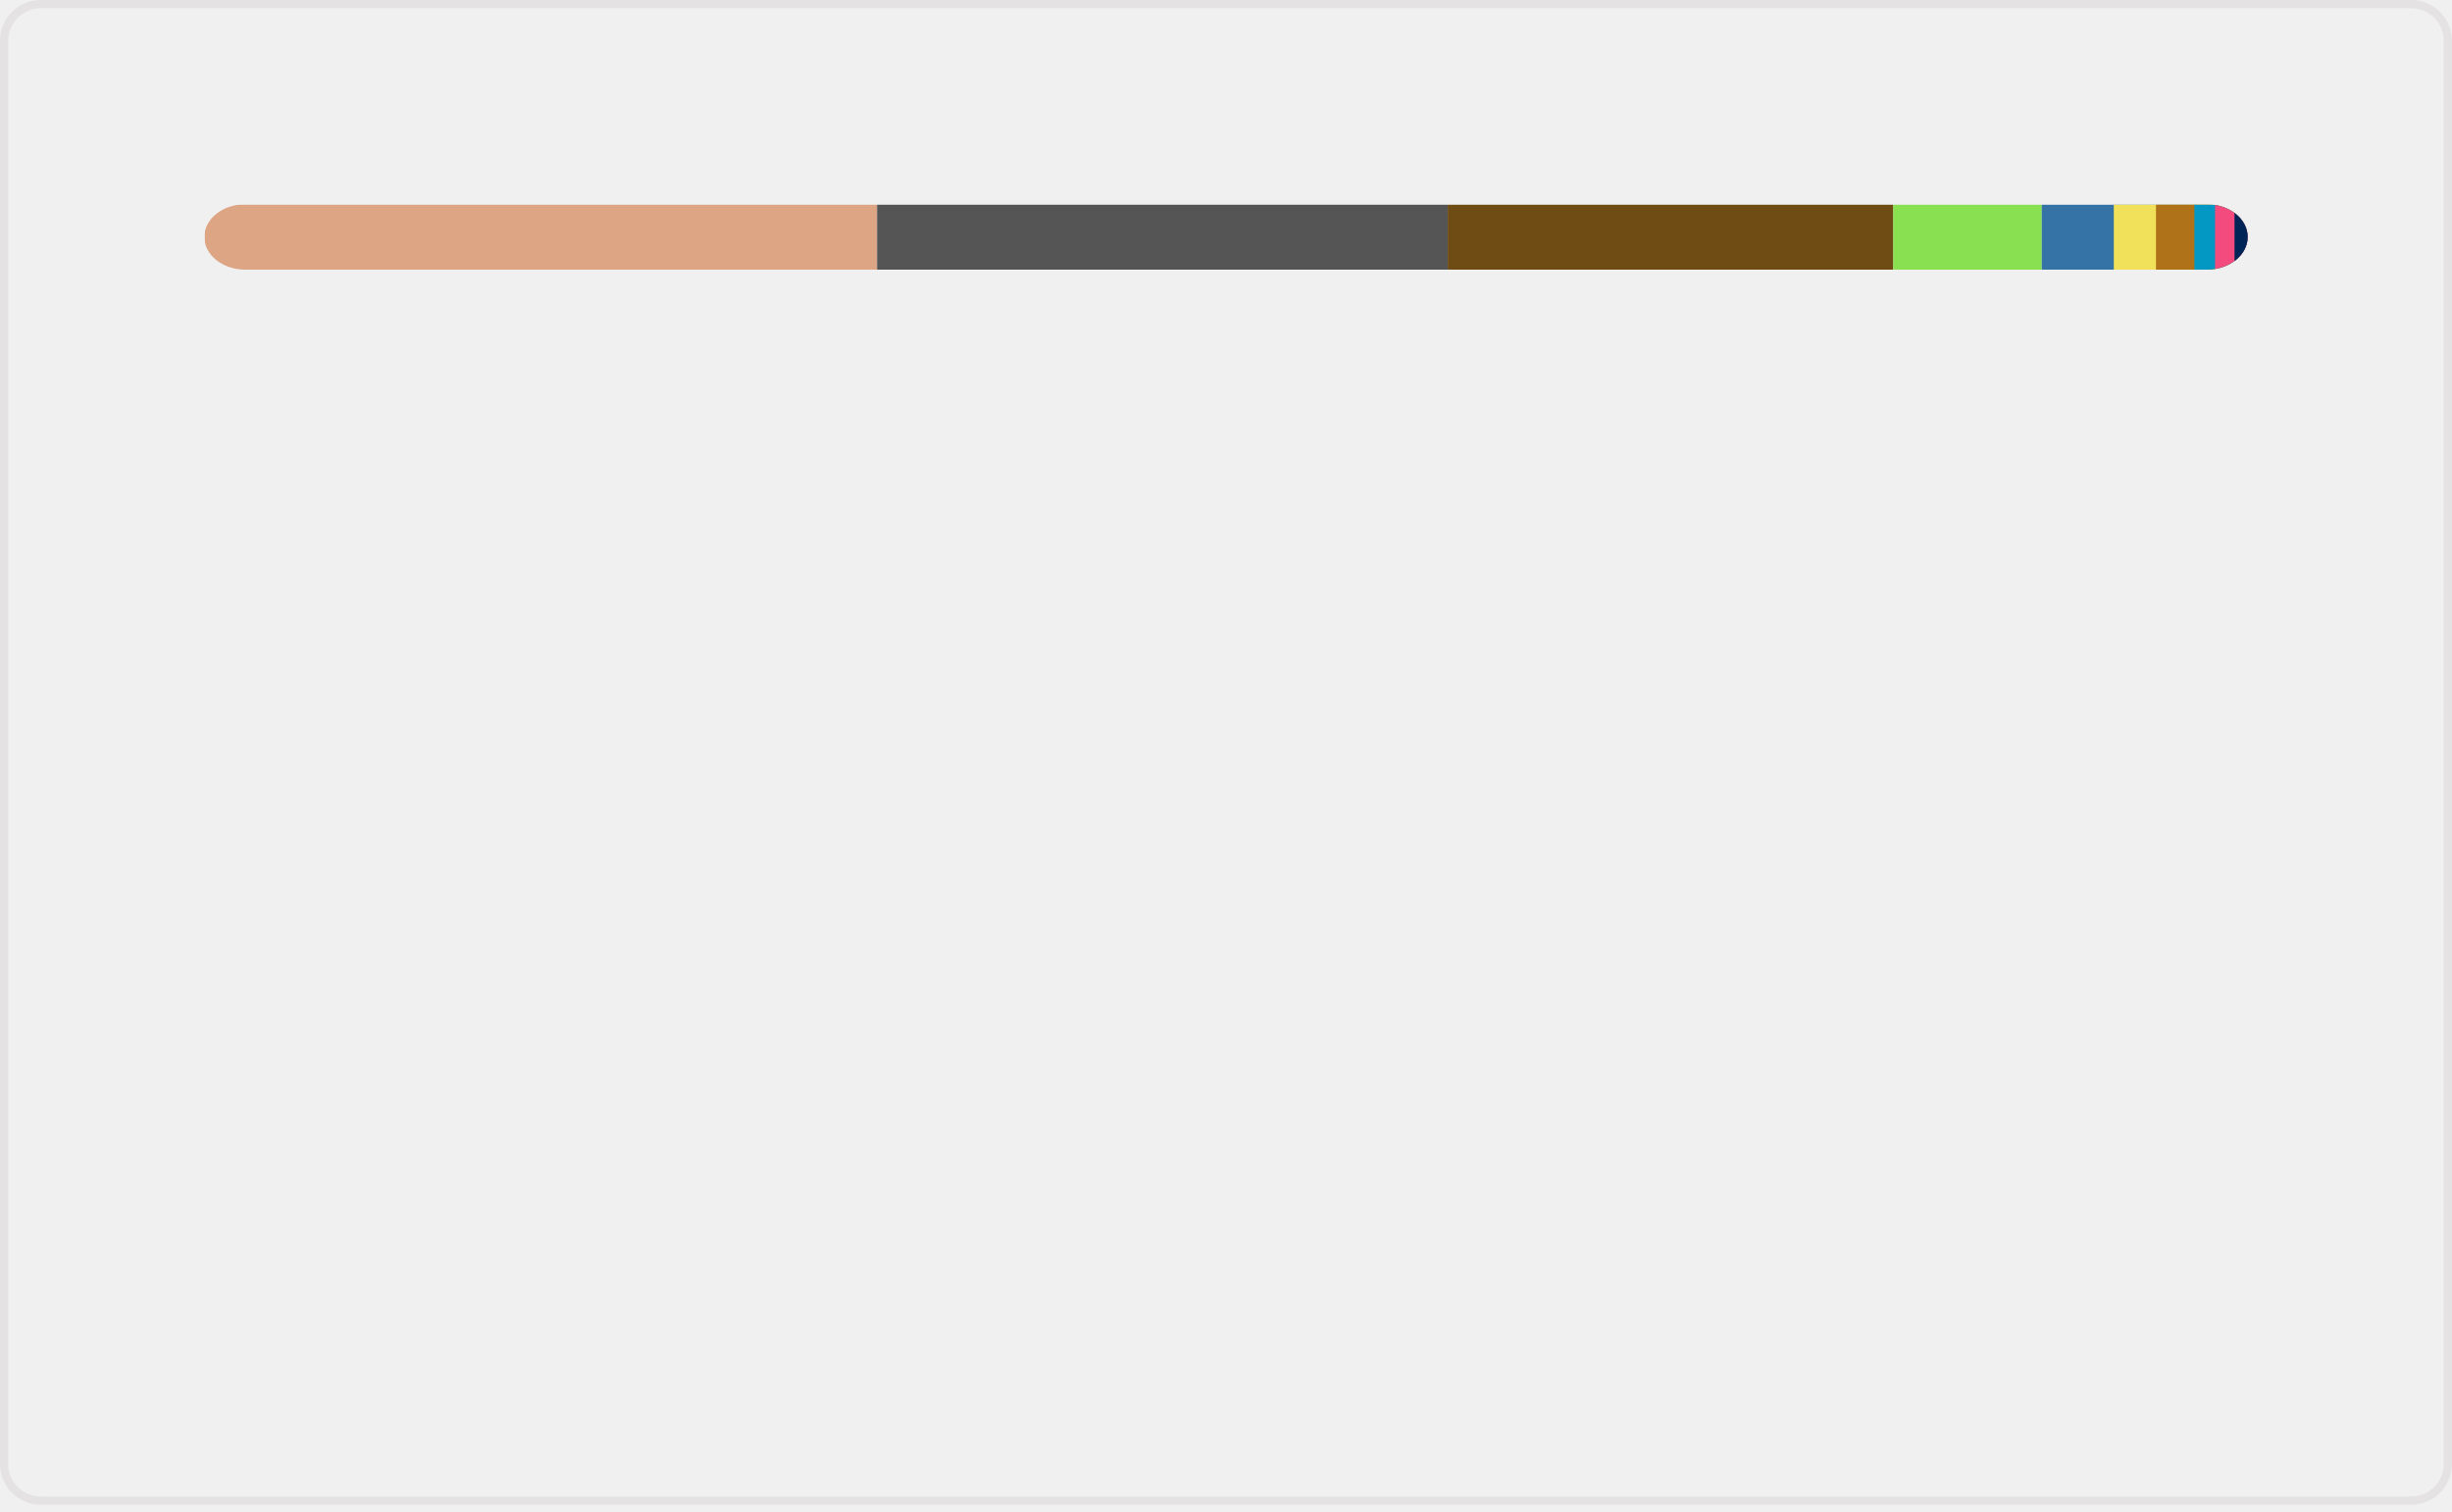
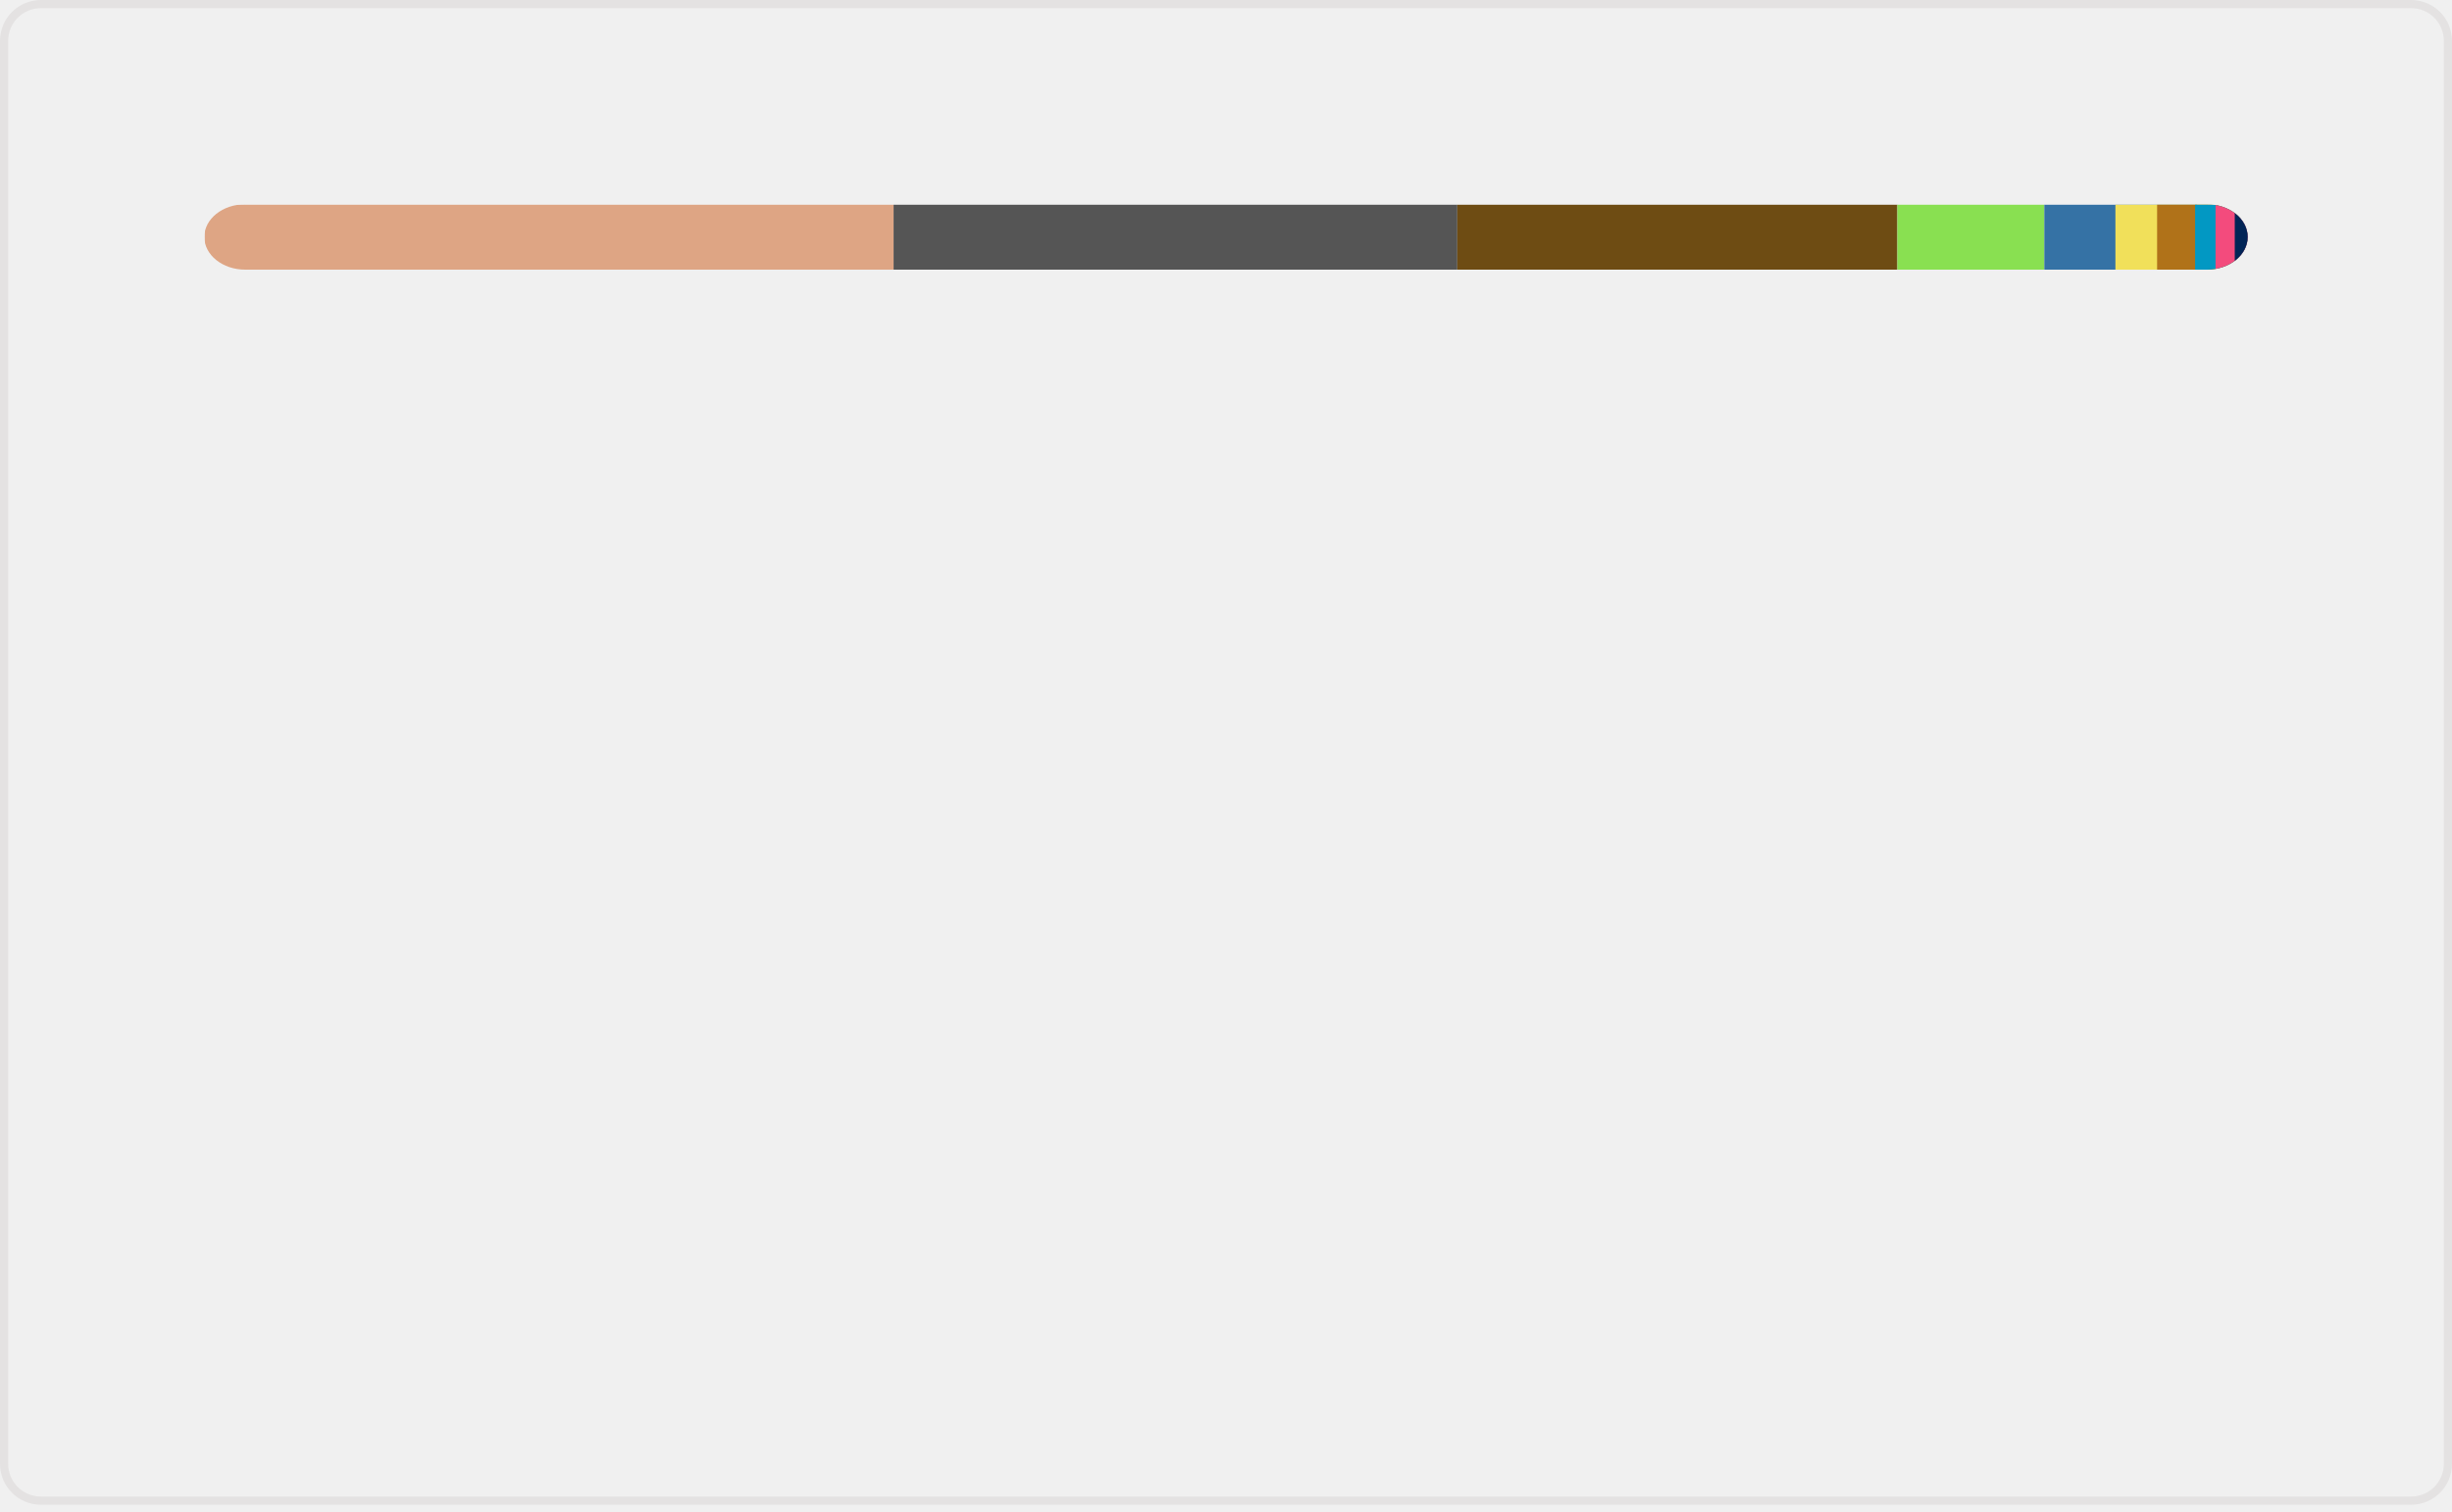
<svg xmlns="http://www.w3.org/2000/svg" width="300" height="185" viewBox="0 0 300 185" fill="none" role="img" aria-labelledby="descId">
  <style>
          .header {
            font: 600 18px 'Segoe UI', Ubuntu, Sans-Serif;
            fill: #006AFF;
            animation: fadeInAnimation 0.8s ease-in-out forwards;
          }
          @supports(-moz-appearance: auto) {
            /* Selector detects Firefox */
            .header { font-size: 15.5px; }
          }
          
    @keyframes slideInAnimation {
      from {
        width: 0;
      }
      to {
        width: calc(100%-100px);
      }
    }
    @keyframes growWidthAnimation {
      from {
        width: 0;
      }
      to {
        width: 100%;
      }
    }
    .stat {
      font: 600 14px 'Segoe UI', Ubuntu, "Helvetica Neue", Sans-Serif; fill: #9198a1;
    }
    @supports(-moz-appearance: auto) {
      /* Selector detects Firefox */
      .stat { font-size:12px; }
    }
    .bold { font-weight: 700 }
    .lang-name {
      font: 400 11px "Segoe UI", Ubuntu, Sans-Serif;
      fill: #9198a1;
    }
    .stagger {
      opacity: 0;
      animation: fadeInAnimation 0.3s ease-in-out forwards;
    }
    #rect-mask rect{
      animation: slideInAnimation 1s ease-in-out forwards;
    }
    .lang-progress{
      animation: growWidthAnimation 0.6s ease-in-out forwards;
    }
    

          
      /* Animations */
      @keyframes scaleInAnimation {
        from {
          transform: translate(-5px, 5px) scale(0);
        }
        to {
          transform: translate(-5px, 5px) scale(1);
        }
      }
      @keyframes fadeInAnimation {
        from {
          opacity: 0;
        }
        to {
          opacity: 1;
        }
      }
    
          
        </style>
  <rect data-testid="card-bg" x="0.5" y="0.5" rx="4.5" height="99%" stroke="#e4e2e2" width="299" fill="#ffffff00" stroke-opacity="1" />
  <g data-testid="main-card-body" transform="translate(0, 25)">
    <svg data-testid="lang-items" x="25">
      <mask id="rect-mask">
        <rect x="0" y="0" width="250" height="8" fill="white" rx="5" />
      </mask>
-       <rect mask="url(#rect-mask)" data-testid="lang-progress" x="0" y="0" width="82.31" height="8" fill="#dea584" />
-       <rect mask="url(#rect-mask)" data-testid="lang-progress" x="82.31" y="0" width="69.82" height="8" fill="#555555" />
-       <rect mask="url(#rect-mask)" data-testid="lang-progress" x="152.13" y="0" width="54.51" height="8" fill="#6E4C13" />
-       <rect mask="url(#rect-mask)" data-testid="lang-progress" x="206.64" y="0" width="18.17" height="8" fill="#89e051" />
-       <rect mask="url(#rect-mask)" data-testid="lang-progress" x="224.81" y="0" width="18.81" height="8" fill="#3572A5" />
-       <rect mask="url(#rect-mask)" data-testid="lang-progress" x="233.62" y="0" width="15.16" height="8" fill="#f1e05a" />
-       <rect mask="url(#rect-mask)" data-testid="lang-progress" x="238.78" y="0" width="14.7" height="8" fill="#b07219" />
-       <rect mask="url(#rect-mask)" data-testid="lang-progress" x="243.48" y="0" width="12.53" height="8" fill="#0298c3" />
-       <rect mask="url(#rect-mask)" data-testid="lang-progress" x="246.01" y="0" width="12.38" height="8" fill="#f34b7d" />
-       <rect mask="url(#rect-mask)" data-testid="lang-progress" x="248.39" y="0" width="11.6" height="8" fill="#012456" />
+       <rect mask="url(#rect-mask)" data-testid="lang-progress" x="0" y="0" width="84.33" height="8" fill="#dea584" />
+       <rect mask="url(#rect-mask)" data-testid="lang-progress" x="84.33" y="0" width="68.97" height="8" fill="#555555" />
+       <rect mask="url(#rect-mask)" data-testid="lang-progress" x="153.3" y="0" width="53.84" height="8" fill="#6E4C13" />
+       <rect mask="url(#rect-mask)" data-testid="lang-progress" x="207.14" y="0" width="17.98" height="8" fill="#89e051" />
+       <rect mask="url(#rect-mask)" data-testid="lang-progress" x="225.12" y="0" width="18.7" height="8" fill="#3572A5" />
+       <rect mask="url(#rect-mask)" data-testid="lang-progress" x="233.82" y="0" width="15.1" height="8" fill="#f1e05a" />
+       <rect mask="url(#rect-mask)" data-testid="lang-progress" x="238.92" y="0" width="14.65" height="8" fill="#b07219" />
+       <rect mask="url(#rect-mask)" data-testid="lang-progress" x="243.57" y="0" width="12.5" height="8" fill="#0298c3" />
+       <rect mask="url(#rect-mask)" data-testid="lang-progress" x="246.07" y="0" width="12.35" height="8" fill="#f34b7d" />
+       <rect mask="url(#rect-mask)" data-testid="lang-progress" x="248.42" y="0" width="11.58" height="8" fill="#012456" />
      <g transform="translate(0, 25)">
        <g transform="translate(0, 0)">
          <g transform="translate(0, 0)">
            <g class="stagger" style="animation-delay: 450ms">
              <circle cx="5" cy="6" r="5" fill="#dea584" />
              <text data-testid="lang-name" x="15" y="10" class="lang-name">
-         Rust 32.93%
+         Rust 33.73%
      </text>
            </g>
          </g>
          <g transform="translate(0, 25)">
            <g class="stagger" style="animation-delay: 600ms">
              <circle cx="5" cy="6" r="5" fill="#555555" />
              <text data-testid="lang-name" x="15" y="10" class="lang-name">
-         C 27.93%
+         C 27.59%
      </text>
            </g>
          </g>
          <g transform="translate(0, 50)">
            <g class="stagger" style="animation-delay: 750ms">
              <circle cx="5" cy="6" r="5" fill="#6E4C13" />
              <text data-testid="lang-name" x="15" y="10" class="lang-name">
-         Assembly 21.80%
+         Assembly 21.54%
      </text>
            </g>
          </g>
          <g transform="translate(0, 75)">
            <g class="stagger" style="animation-delay: 900ms">
              <circle cx="5" cy="6" r="5" fill="#89e051" />
              <text data-testid="lang-name" x="15" y="10" class="lang-name">
-         Shell 7.27%
+         Shell 7.19%
      </text>
            </g>
          </g>
          <g transform="translate(0, 100)">
            <g class="stagger" style="animation-delay: 1050ms">
              <circle cx="5" cy="6" r="5" fill="#3572A5" />
              <text data-testid="lang-name" x="15" y="10" class="lang-name">
-         Python 3.52%
+         Python 3.48%
      </text>
            </g>
          </g>
        </g>
        <g transform="translate(150, 0)">
          <g transform="translate(0, 0)">
            <g class="stagger" style="animation-delay: 450ms">
              <circle cx="5" cy="6" r="5" fill="#f1e05a" />
              <text data-testid="lang-name" x="15" y="10" class="lang-name">
-         JavaScript 2.06%
+         JavaScript 2.04%
      </text>
            </g>
          </g>
          <g transform="translate(0, 25)">
            <g class="stagger" style="animation-delay: 600ms">
              <circle cx="5" cy="6" r="5" fill="#b07219" />
              <text data-testid="lang-name" x="15" y="10" class="lang-name">
-         Java 1.88%
+         Java 1.86%
      </text>
            </g>
          </g>
          <g transform="translate(0, 50)">
            <g class="stagger" style="animation-delay: 750ms">
              <circle cx="5" cy="6" r="5" fill="#0298c3" />
              <text data-testid="lang-name" x="15" y="10" class="lang-name">
-         Perl 1.01%
+         Perl 1.00%
      </text>
            </g>
          </g>
          <g transform="translate(0, 75)">
            <g class="stagger" style="animation-delay: 900ms">
              <circle cx="5" cy="6" r="5" fill="#f34b7d" />
              <text data-testid="lang-name" x="15" y="10" class="lang-name">
-         C++ 0.95%
+         C++ 0.94%
      </text>
            </g>
          </g>
          <g transform="translate(0, 100)">
            <g class="stagger" style="animation-delay: 1050ms">
              <circle cx="5" cy="6" r="5" fill="#012456" />
              <text data-testid="lang-name" x="15" y="10" class="lang-name">
-         PowerShell 0.64%
+         PowerShell 0.63%
      </text>
            </g>
          </g>
        </g>
      </g>
    </svg>
  </g>
</svg>
